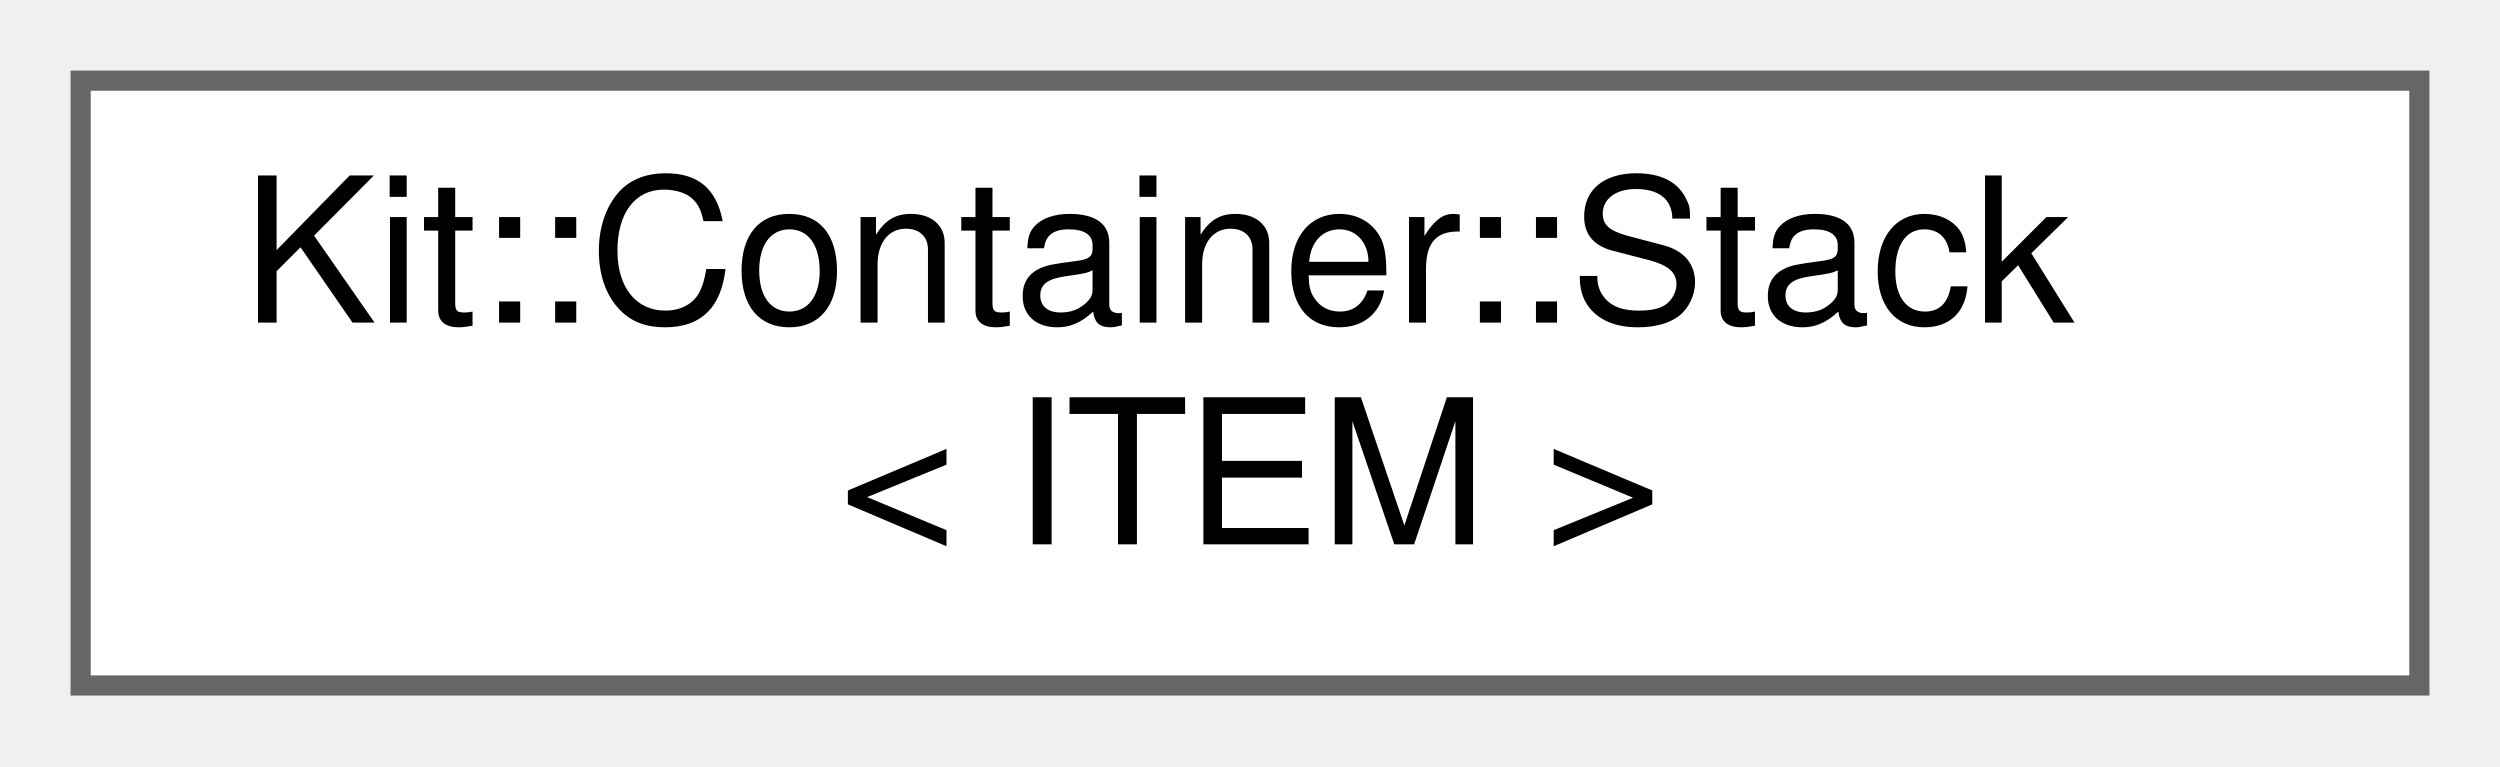
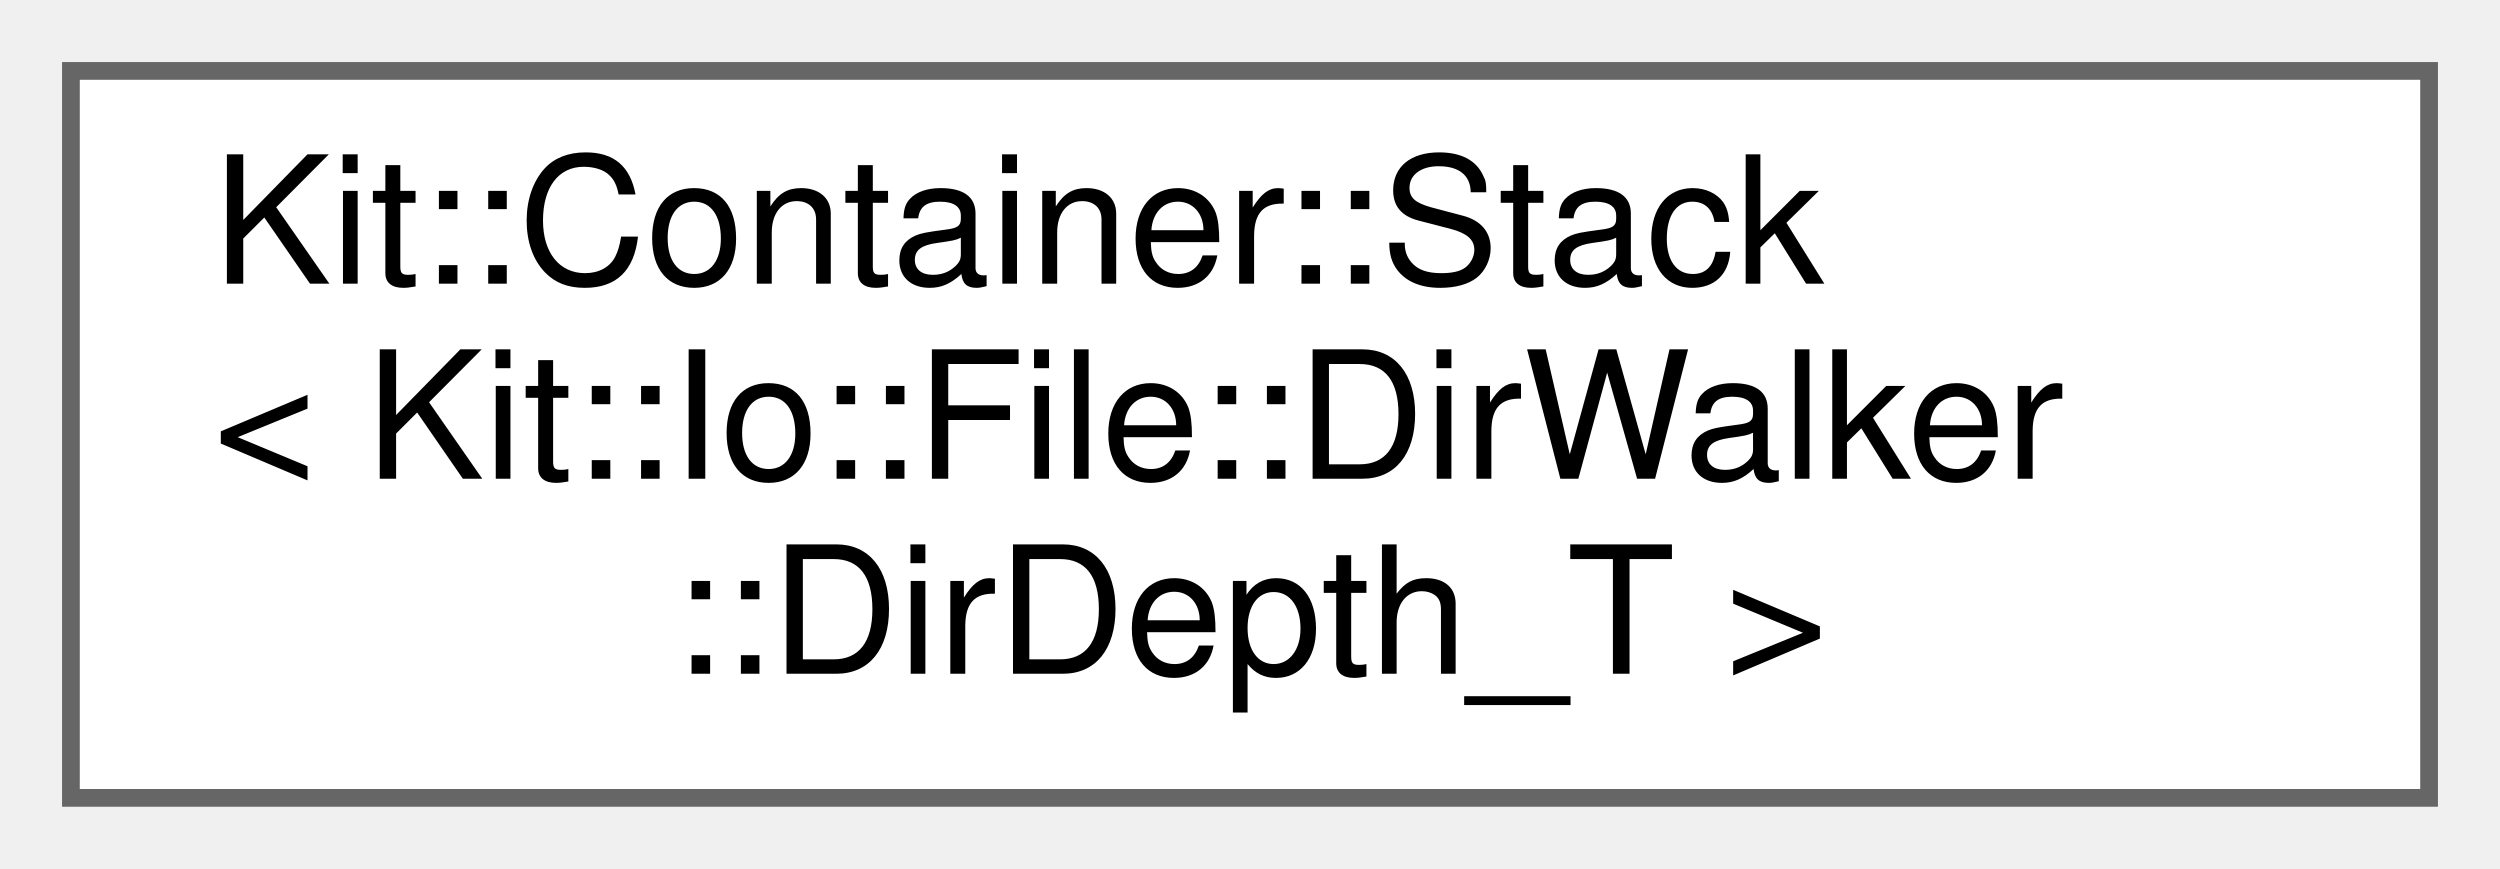
- <svg xmlns="http://www.w3.org/2000/svg" xmlns:xlink="http://www.w3.org/1999/xlink" width="124pt" height="38pt" viewBox="0.00 0.00 124.00 38.00">
-   <g id="graph0" class="graph" transform="scale(1 1) rotate(0) translate(4 34)">
+ <svg xmlns="http://www.w3.org/2000/svg" xmlns:xlink="http://www.w3.org/1999/xlink" width="141pt" height="49pt" viewBox="0.00 0.00 141.00 49.00">
+   <g id="graph0" class="graph" transform="scale(1 1) rotate(0) translate(4 45)">
    <g id="Node000000" class="node">
      <g id="a_Node000000">
-         <a xlink:href="class_kit_1_1_container_1_1_stack.html" target="_top" xlink:title="This template class implements a Stack that has a fixed depth and stores copies of the data items.">
-           <polygon fill="white" stroke="#666666" points="116,-30 0,-30 0,0 116,0 116,-30" />
-           <text text-anchor="start" x="8" y="-18" font-family="Helvetica,sans-Serif" font-size="10.00">Kit::Container::Stack</text>
-           <text text-anchor="middle" x="58" y="-7" font-family="Helvetica,sans-Serif" font-size="10.00">&lt; ITEM &gt;</text>
+         <a xlink:href="class_kit_1_1_container_1_1_stack.html" target="_top" xlink:title=" ">
+           <polygon fill="white" stroke="#666666" points="133,-41 0,-41 0,0 133,0 133,-41" />
+           <text text-anchor="start" x="8" y="-29" font-family="Helvetica,sans-Serif" font-size="10.00">Kit::Container::Stack</text>
+           <text text-anchor="start" x="8" y="-18" font-family="Helvetica,sans-Serif" font-size="10.00">&lt; Kit::Io::File::DirWalker</text>
+           <text text-anchor="middle" x="66.5" y="-7" font-family="Helvetica,sans-Serif" font-size="10.00">::DirDepth_T &gt;</text>
        </a>
      </g>
    </g>
  </g>
</svg>
